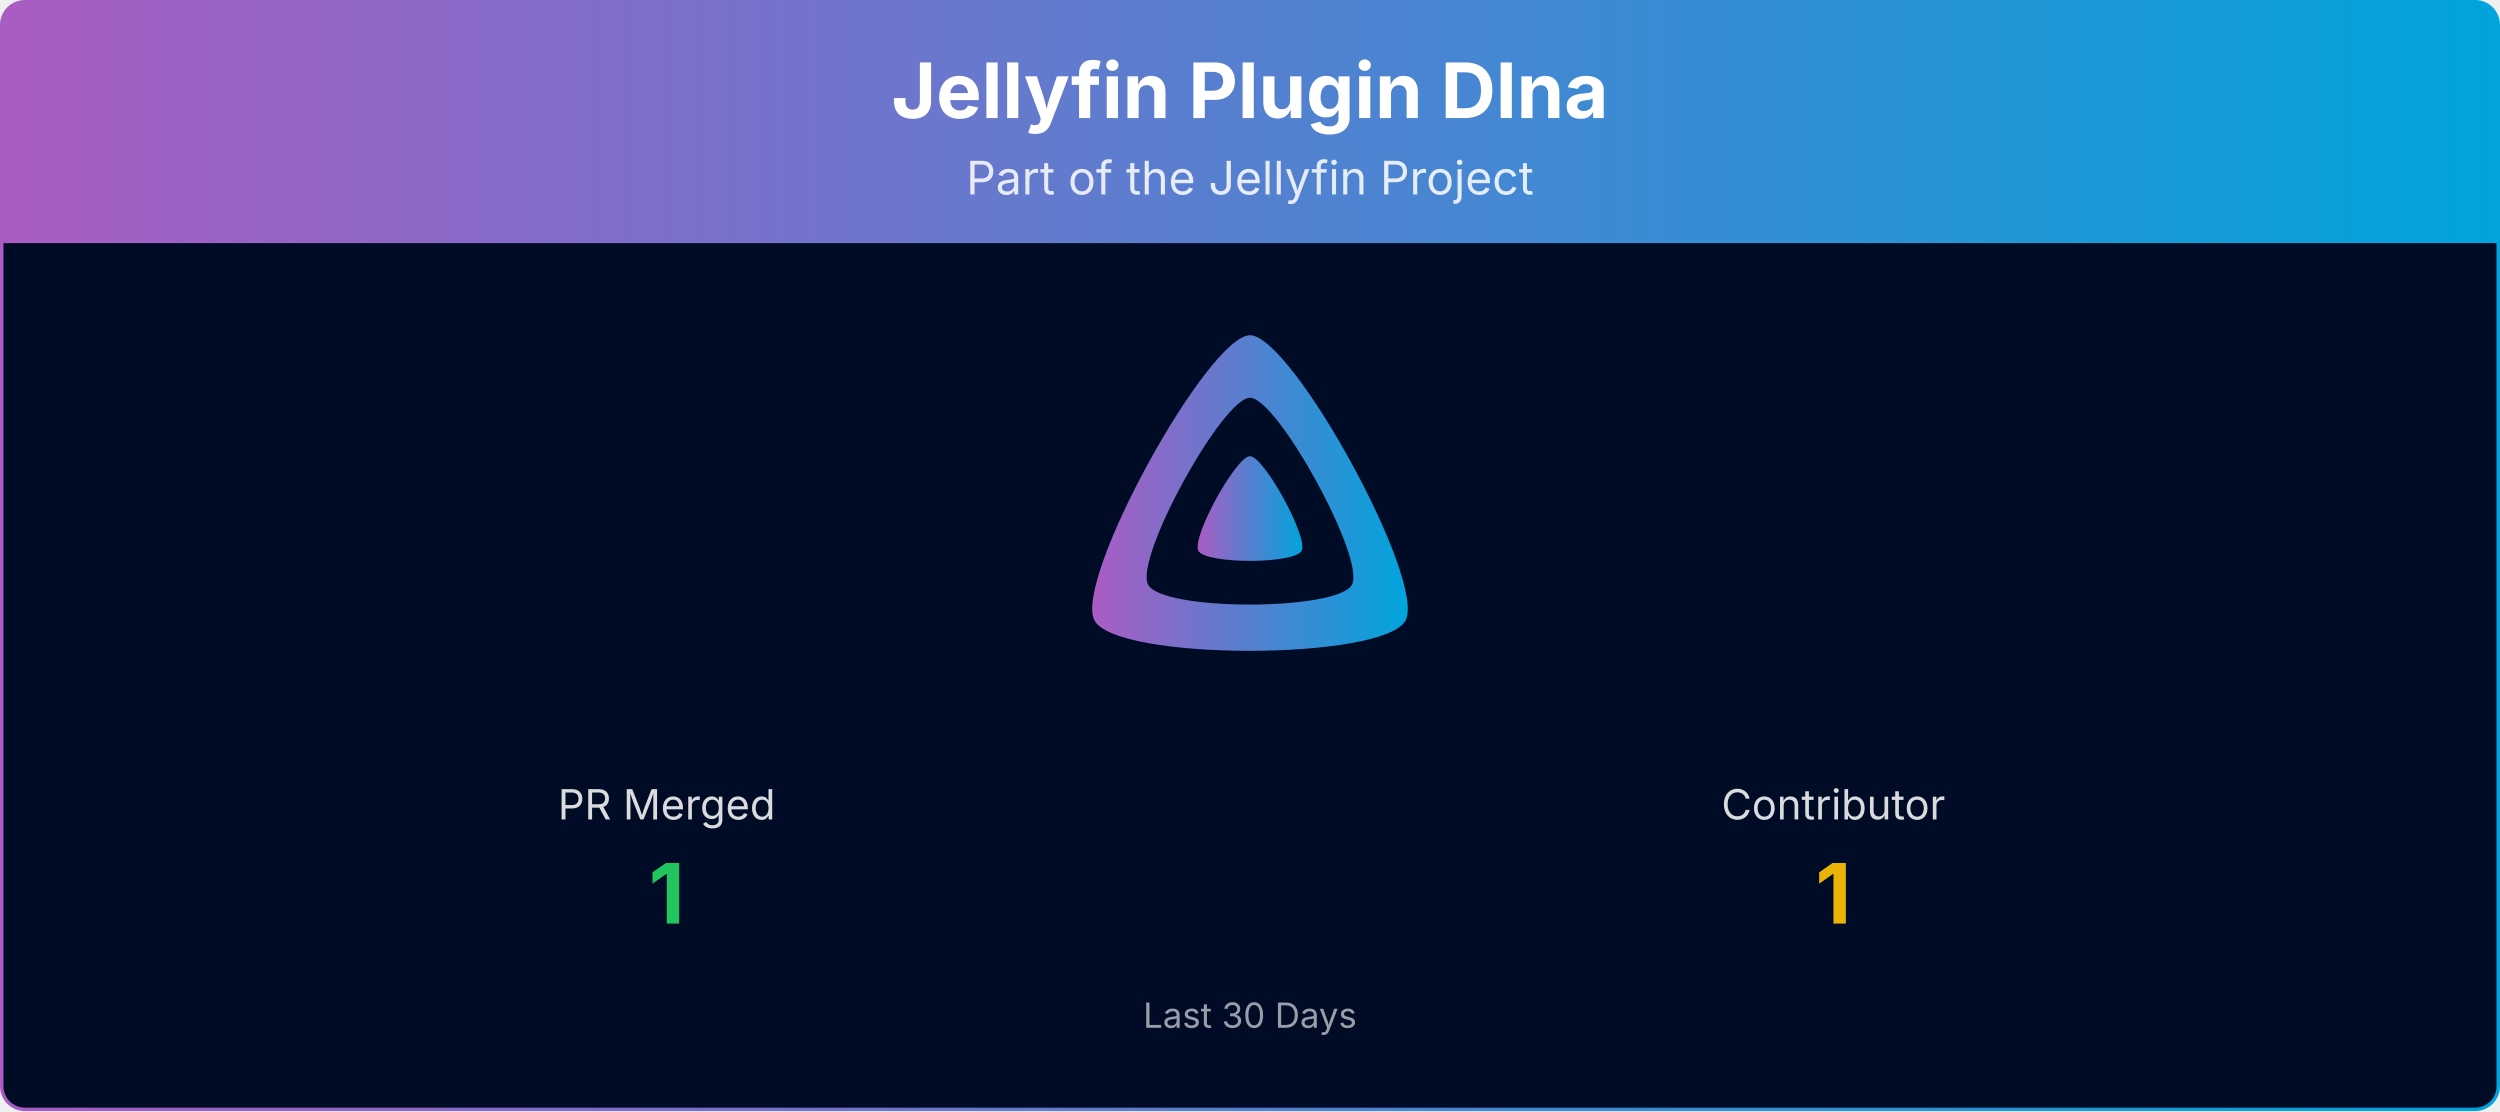
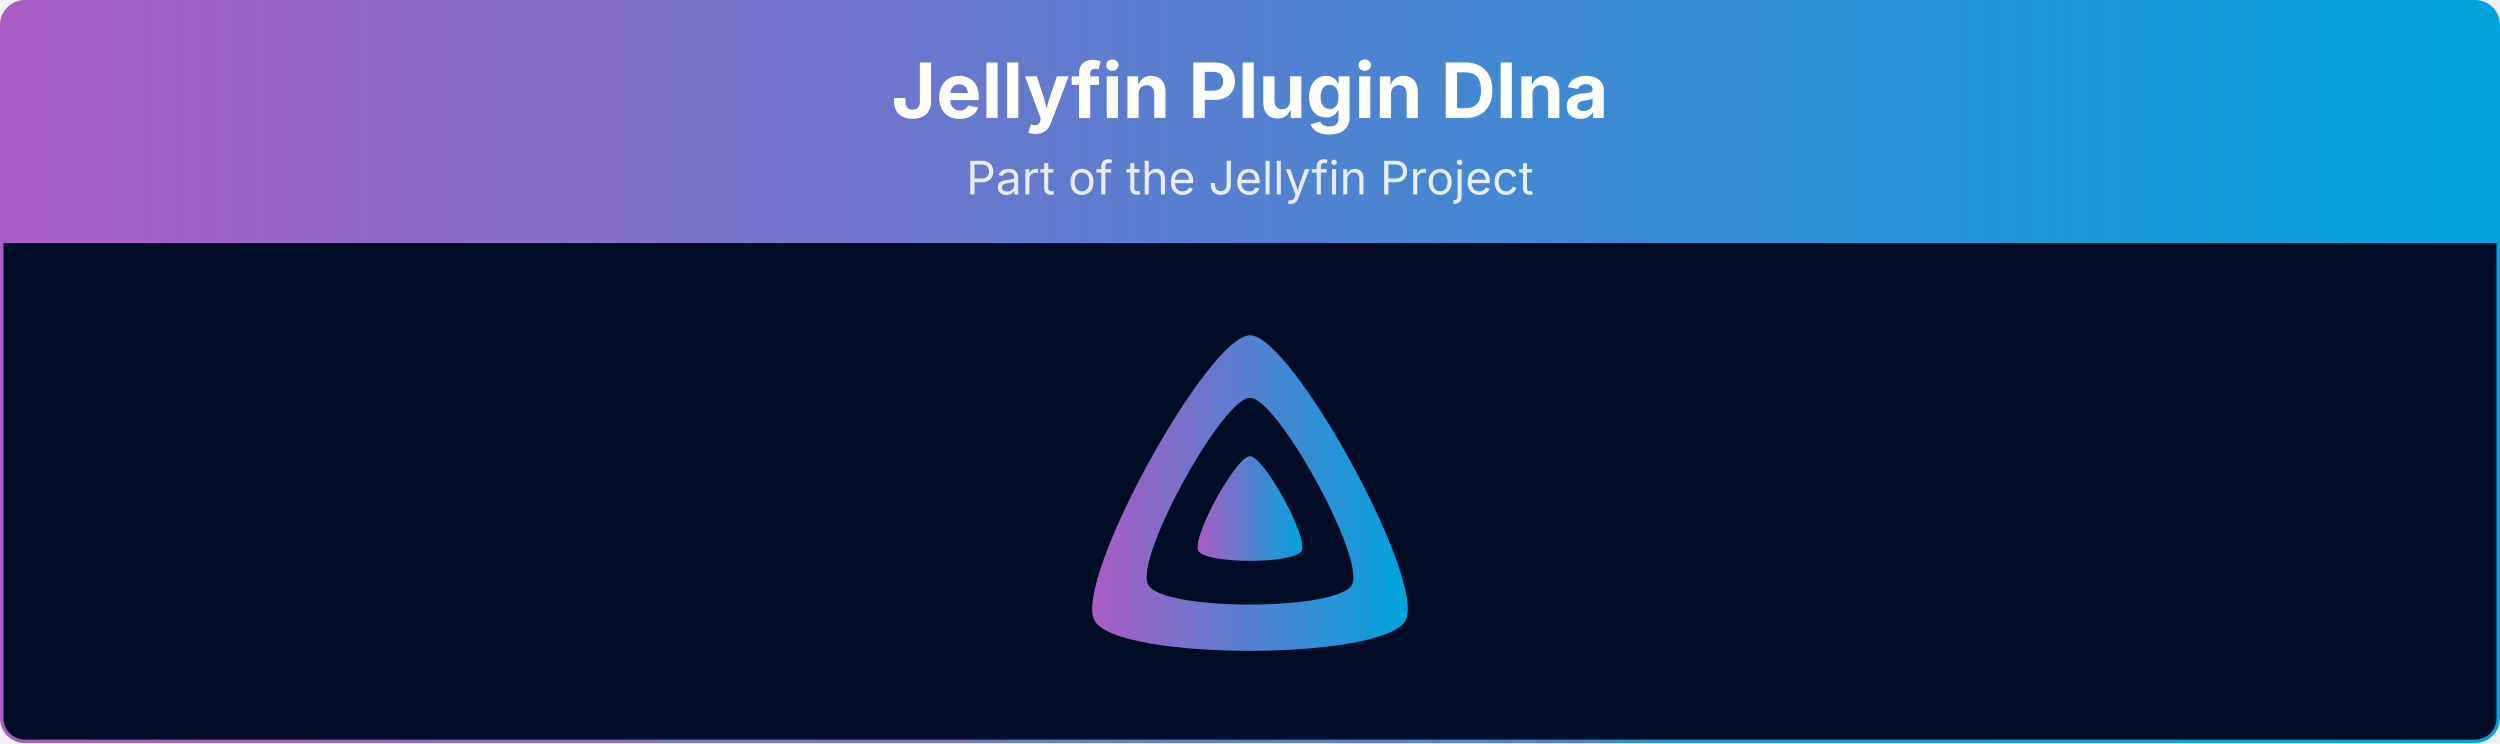
- <svg xmlns="http://www.w3.org/2000/svg" viewBox="0 0 1080 480" width="100%" role="img" aria-label="Jellyfin Plugin Dlna">
+ <svg xmlns="http://www.w3.org/2000/svg" viewBox="0 0 1080 321" width="100%" role="img" aria-label="Jellyfin Plugin Dlna">
  <defs>
    <linearGradient id="banner-jellyfin-plugin-dlna-grad" x1="0" y1="0" x2="1" y2="0">
      <stop offset="0%" stop-color="#AA5CC3" />
      <stop offset="100%" stop-color="#00A4DC" />
    </linearGradient>
    <clipPath id="banner-jellyfin-plugin-dlna-grad-clip">
-       <rect x="0.75" y="0.75" width="1078.5" height="478.5" rx="10" ry="10" />
+       <rect x="0.75" y="0.75" width="1078.5" height="319.5" rx="10" ry="10" />
    </clipPath>
  </defs>
  <g clip-path="url(#banner-jellyfin-plugin-dlna-grad-clip)">
    <path d="M0.75,10.75 A10.0,10.0 0 0 1 10.75,0.75 L1069.25,0.75 A10.0,10.0 0 0 1 1079.25,10.75 L1079.25,105.00 L0.75,105.00 Z" fill="url(#banner-jellyfin-plugin-dlna-grad)" />
    <text x="540.0" y="51" text-anchor="middle" font-size="33" font-weight="700" font-family="Plus Jakarta Sans, system-ui, -apple-system, Segoe UI, sans-serif" fill="#ffffff">Jellyfin Plugin Dlna</text>
    <text x="540.0" y="84" text-anchor="middle" font-size="20" font-family="Plus Jakarta Sans, system-ui, -apple-system, Segoe UI, sans-serif" fill="#ffffff" opacity="0.85">Part of the Jellyfin Project</text>
-     <rect x="0.75" y="105" width="1078.5" height="374.25" fill="#000b25" />
+     <rect x="0.75" y="105" width="1078.5" height="215.25" fill="#000b25" />
    <g transform="translate(465.00,138.00) scale(0.29297)">
      <path fill="url(#banner-jellyfin-plugin-dlna-grad)" fill-rule="evenodd" d="M256,23.3c-61.6,0-259.8,359.4-229.6,420.1s429.3,60,459.2,0S317.6,23.3,256,23.3zM406.5,390.8c-19.6,39.3-281.1,39.8-300.9,0s110.1-275.3,150.4-275.3S426.1,351.4,406.5,390.8z" />
      <path fill="url(#banner-jellyfin-plugin-dlna-grad)" d="M256,201.6c-20.4,0-86.2,119.3-76.2,139.4s142.5,19.9,152.4,0S276.5,201.6,256,201.6z" />
    </g>
-     <text x="288.0" y="354.0" text-anchor="middle" font-size="18" font-family="Plus Jakarta Sans, system-ui, -apple-system, Segoe UI, sans-serif" fill="#ffffff" opacity="0.85">PR Merged</text>
-     <text x="288.0" y="399.0" text-anchor="middle" font-size="36" font-weight="700" font-family="Plus Jakarta Sans, system-ui, -apple-system, Segoe UI, sans-serif" fill="#22c55e">1</text>
-     <text x="792.0" y="354.0" text-anchor="middle" font-size="18" font-family="Plus Jakarta Sans, system-ui, -apple-system, Segoe UI, sans-serif" fill="#ffffff" opacity="0.85">Contributor</text>
-     <text x="792.0" y="399.0" text-anchor="middle" font-size="36" font-weight="700" font-family="Plus Jakarta Sans, system-ui, -apple-system, Segoe UI, sans-serif" fill="#eab308">1</text>
-     <text x="540.0" y="444.0" text-anchor="middle" font-size="15" font-family="Plus Jakarta Sans, system-ui, -apple-system, Segoe UI, sans-serif" fill="#ffffff" opacity="0.6">Last 30 Days</text>
  </g>
-   <rect x="0.75" y="0.75" width="1078.5" height="478.5" rx="10" ry="10" fill="none" stroke="url(#banner-jellyfin-plugin-dlna-grad)" stroke-width="1.5" />
+   <rect x="0.75" y="0.75" width="1078.5" height="319.5" rx="10" ry="10" fill="none" stroke="url(#banner-jellyfin-plugin-dlna-grad)" stroke-width="1.5" />
</svg>
